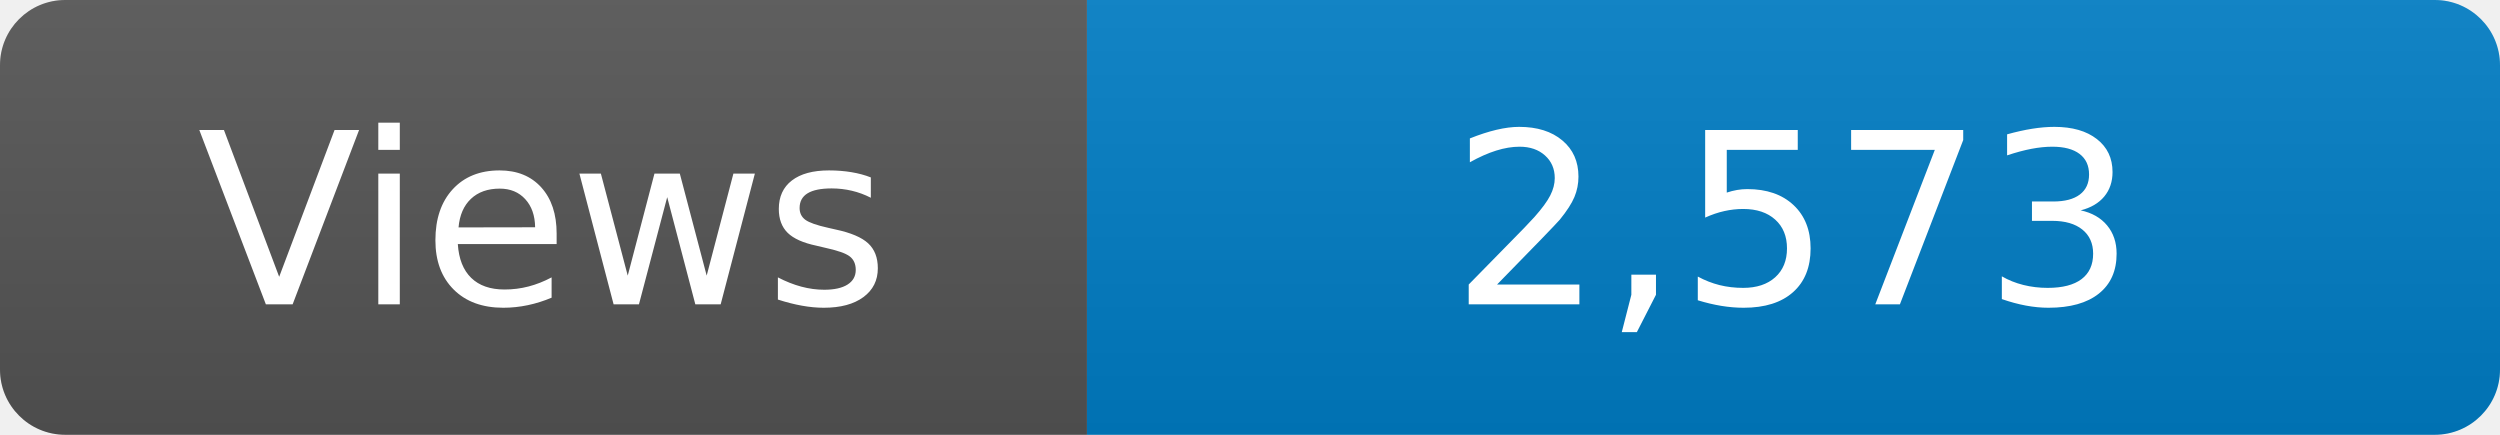
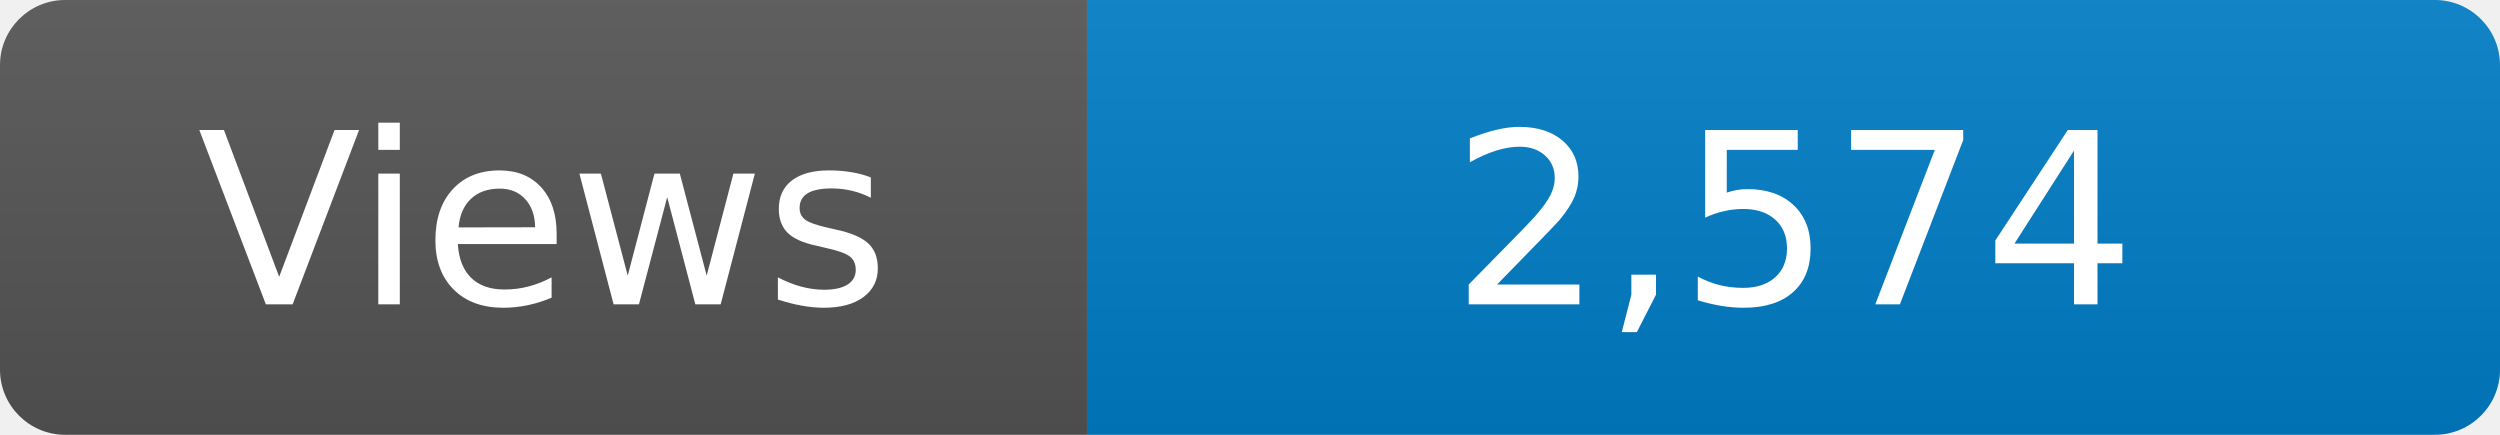
<svg xmlns="http://www.w3.org/2000/svg" width="115" height="20" role="img" aria-label="Maintained?: yes">
  <linearGradient id="s" x2="0" y2="100%">
    <stop offset="0" stop-color="#bbb" stop-opacity=".1" />
    <stop offset="1" stop-opacity=".1" />
  </linearGradient>
  <clipPath id="r">
    <rect width="115" height="20" rx="3" fill="#fff" />
  </clipPath>
  <g clip-path="url(#r)">
    <rect width="50" height="20" fill="#555" />
    <rect x="50" width="160" height="20" fill="#007ec6" />
    <rect width="115" height="20" fill="url(#s)" />
  </g>
  <g fill="#fff" text-anchor="middle" font-family="Verdana,Geneva,DejaVu Sans,sans-serif" font-size="110">
    <text x="250" y="140" transform="scale(.1)" fill="#fff">Views</text>
-     <text x="825" y="140" transform="scale(.1)" fill="#fff">2,573</text>
+     <text x="825" y="140" transform="scale(.1)" fill="#fff">2,574</text>
  </g>
</svg>
